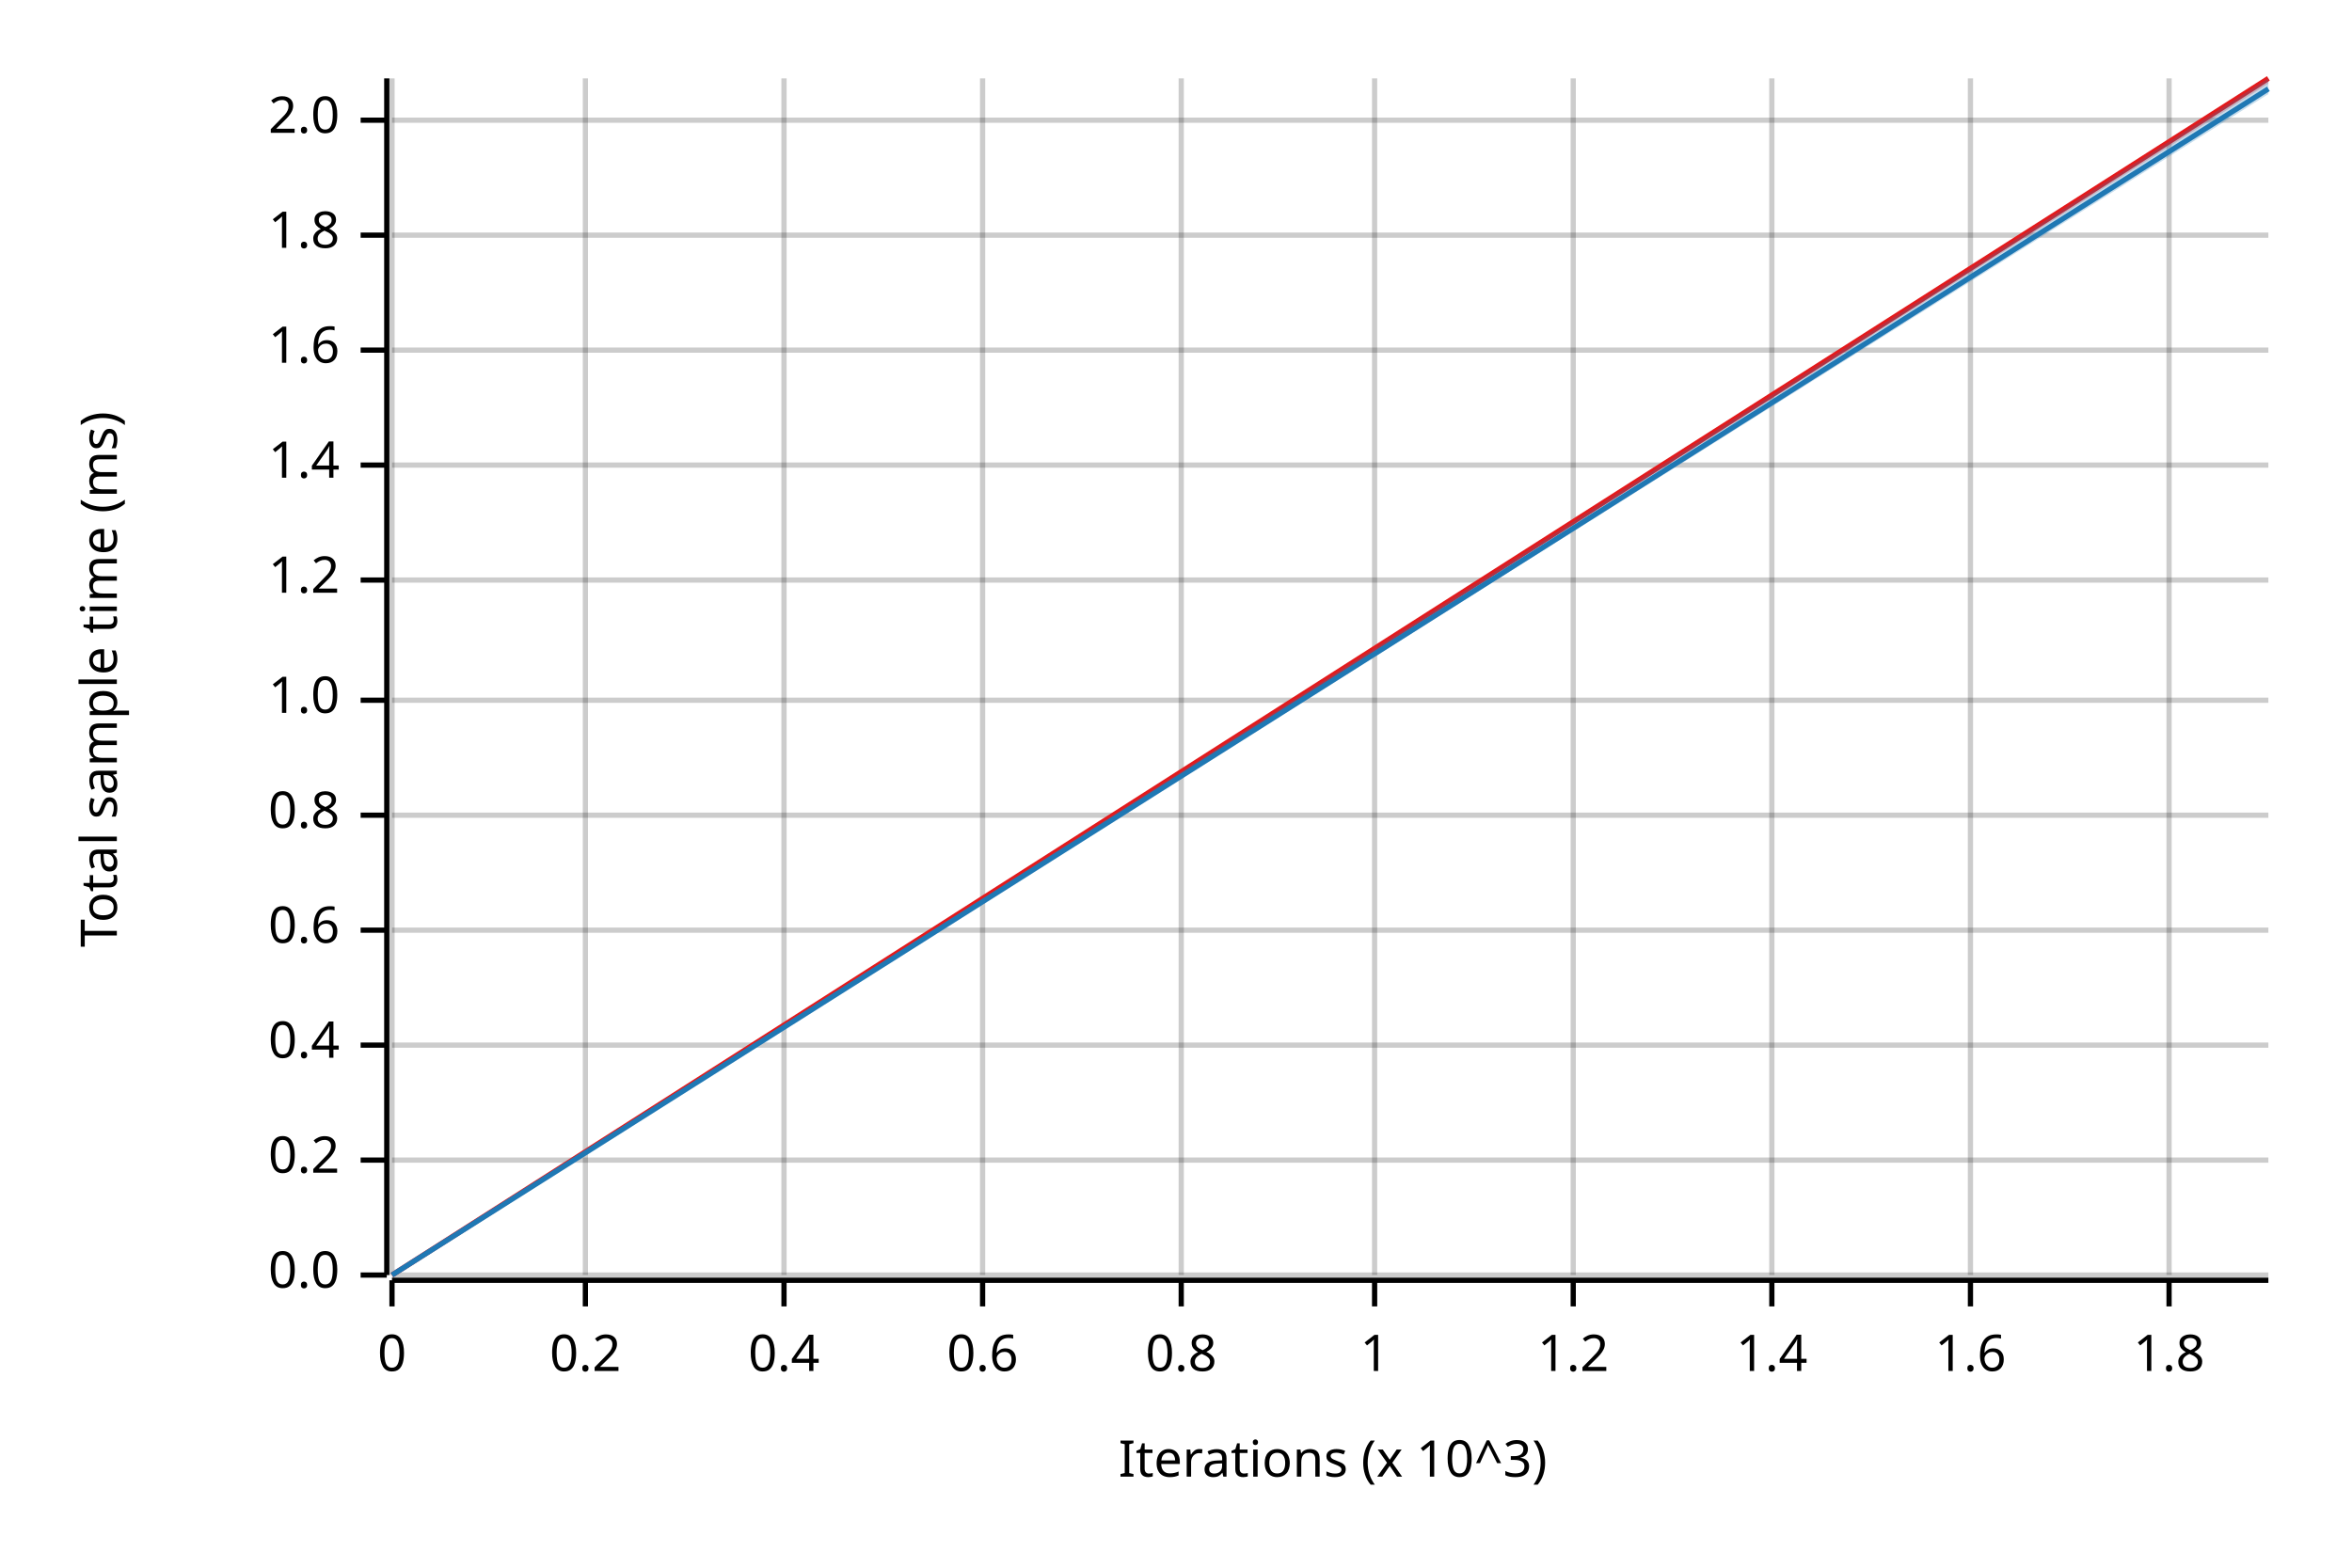
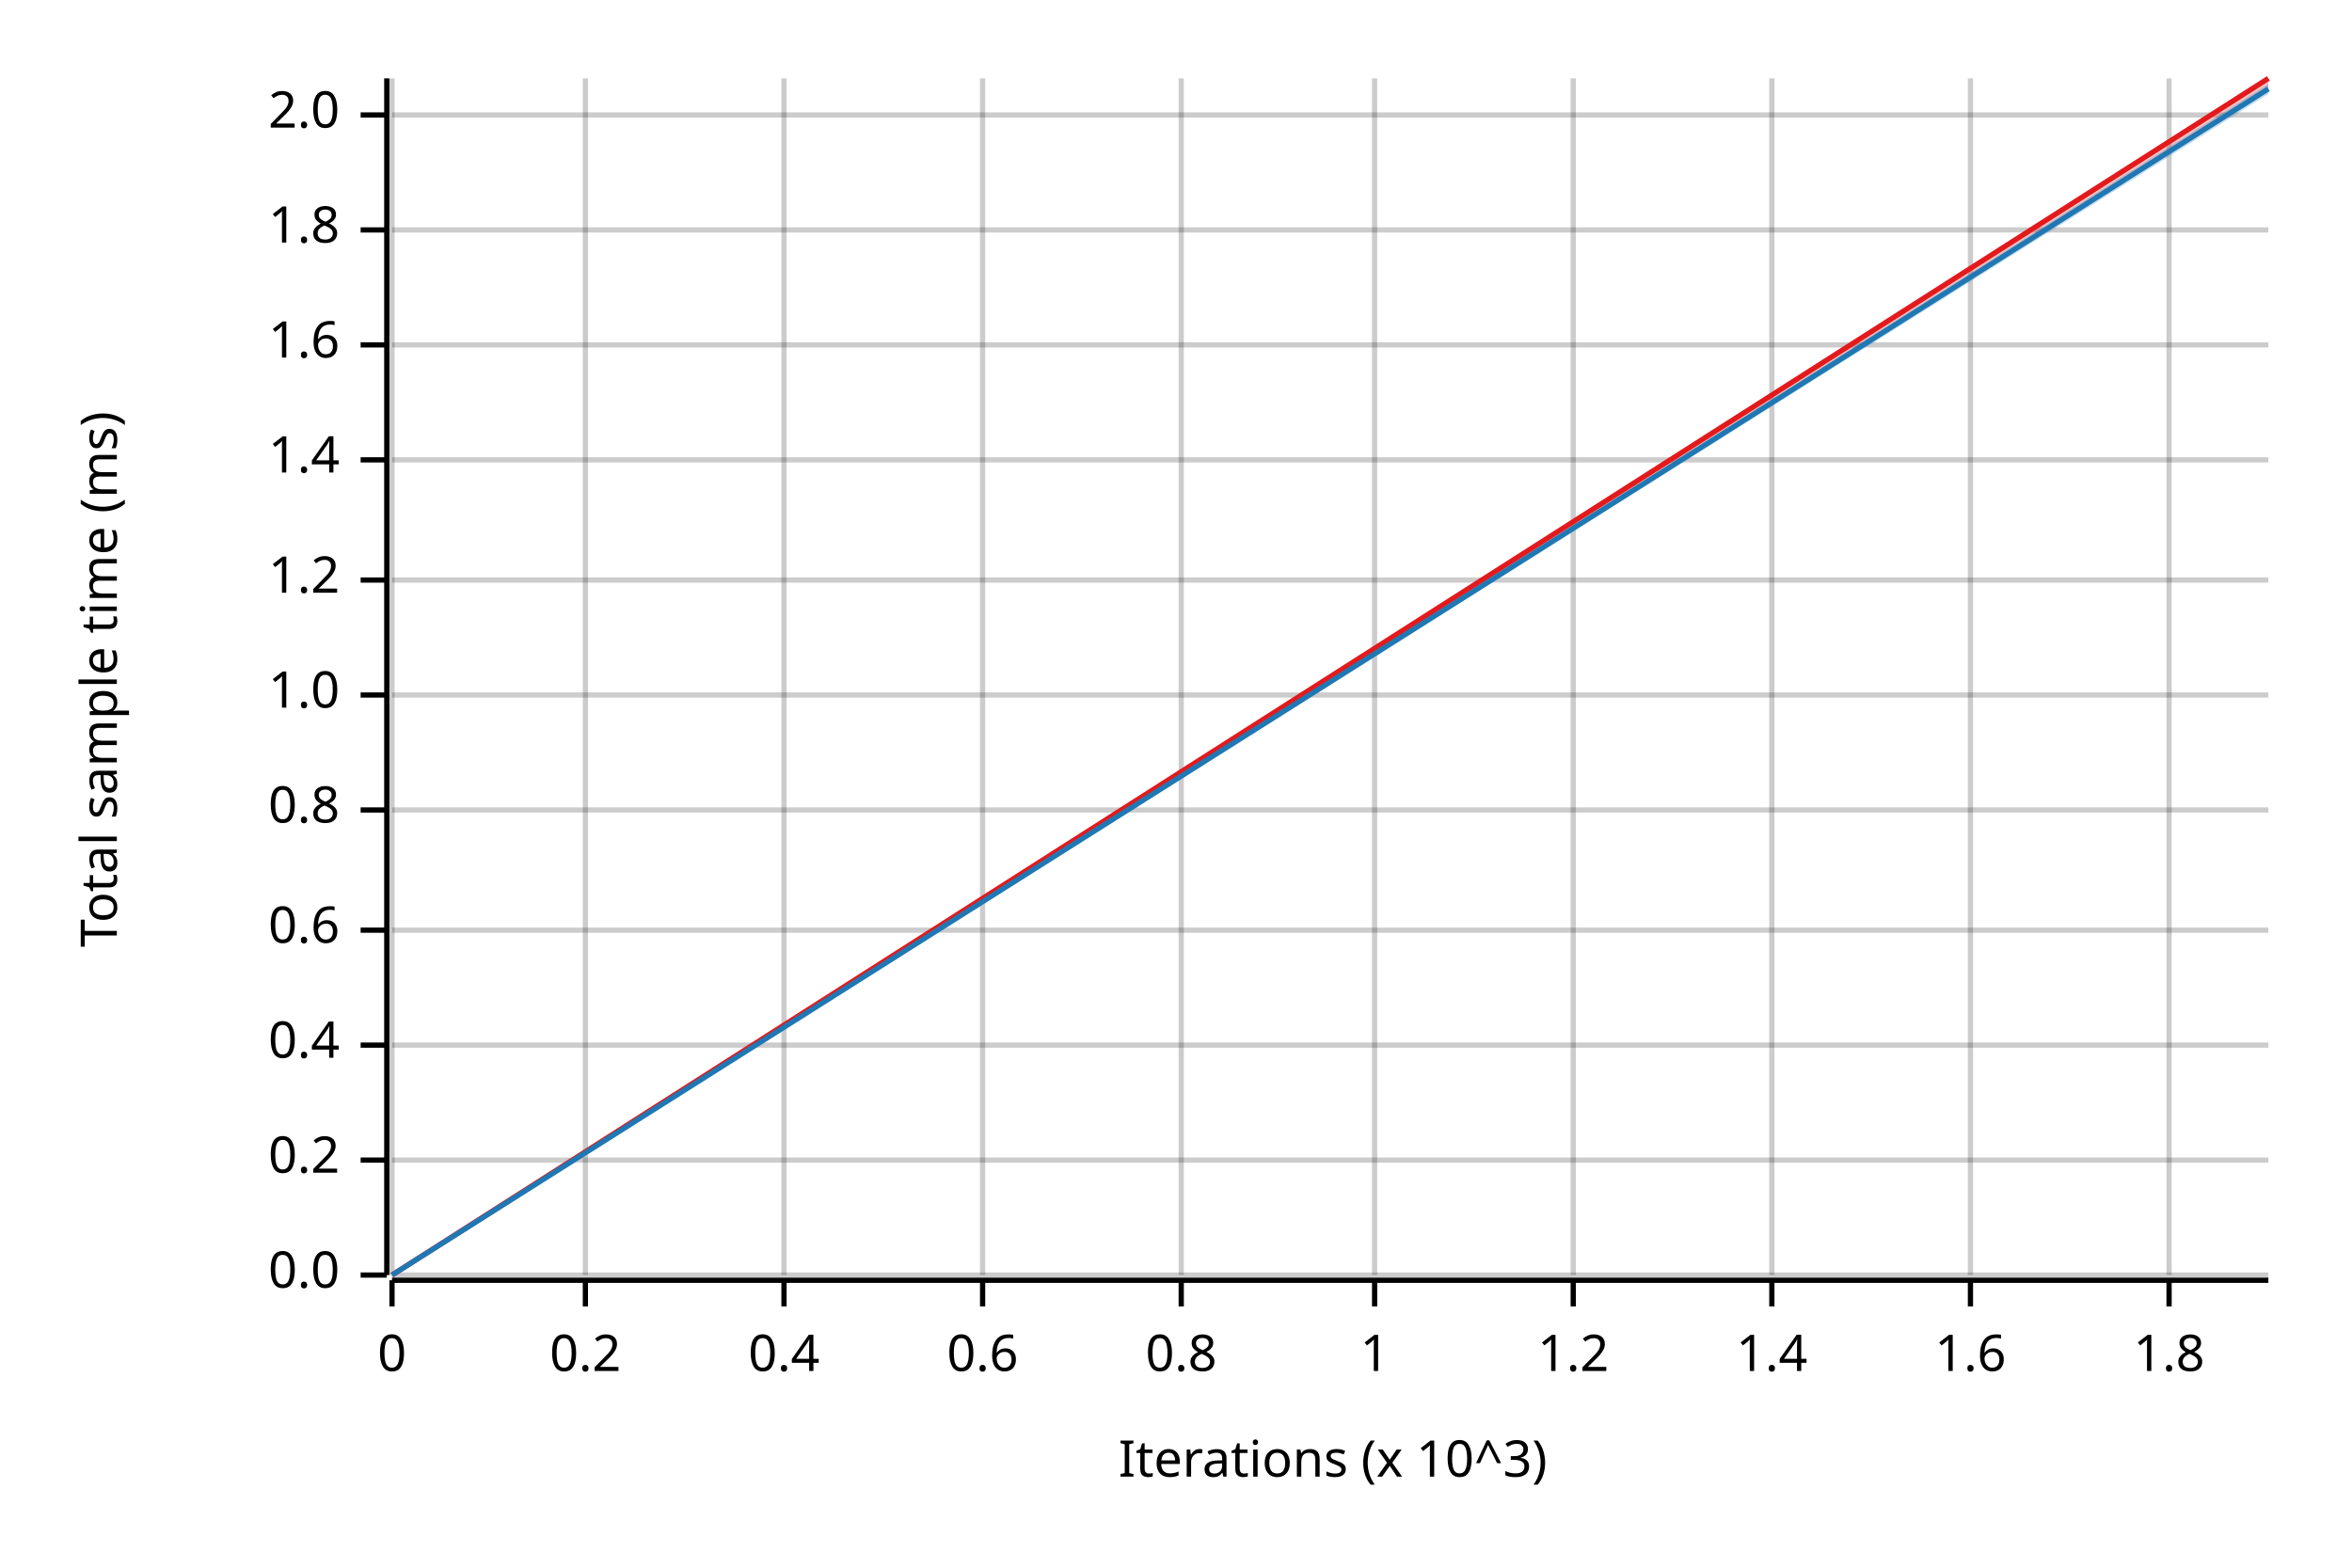
<svg xmlns="http://www.w3.org/2000/svg" width="450" height="300" viewBox="0 0 450 300">
  <text x="15" y="130" dy="0.76em" text-anchor="middle" font-family="sans-serif" font-size="9.677" opacity="1" fill="#000000" transform="rotate(270, 15, 130)">
Total sample time (ms)
</text>
  <text x="255" y="285" dy="-0.5ex" text-anchor="middle" font-family="sans-serif" font-size="9.677" opacity="1" fill="#000000">
Iterations (x 10^3)
</text>
  <line opacity="0.2" stroke="#000000" stroke-width="1" x1="75" y1="244" x2="75" y2="15" />
  <line opacity="0.2" stroke="#000000" stroke-width="1" x1="112" y1="244" x2="112" y2="15" />
  <line opacity="0.2" stroke="#000000" stroke-width="1" x1="150" y1="244" x2="150" y2="15" />
  <line opacity="0.2" stroke="#000000" stroke-width="1" x1="188" y1="244" x2="188" y2="15" />
  <line opacity="0.2" stroke="#000000" stroke-width="1" x1="226" y1="244" x2="226" y2="15" />
  <line opacity="0.2" stroke="#000000" stroke-width="1" x1="263" y1="244" x2="263" y2="15" />
  <line opacity="0.2" stroke="#000000" stroke-width="1" x1="301" y1="244" x2="301" y2="15" />
  <line opacity="0.2" stroke="#000000" stroke-width="1" x1="339" y1="244" x2="339" y2="15" />
  <line opacity="0.2" stroke="#000000" stroke-width="1" x1="377" y1="244" x2="377" y2="15" />
  <line opacity="0.2" stroke="#000000" stroke-width="1" x1="415" y1="244" x2="415" y2="15" />
  <line opacity="0.2" stroke="#000000" stroke-width="1" x1="75" y1="244" x2="434" y2="244" />
  <line opacity="0.2" stroke="#000000" stroke-width="1" x1="75" y1="222" x2="434" y2="222" />
  <line opacity="0.2" stroke="#000000" stroke-width="1" x1="75" y1="200" x2="434" y2="200" />
  <line opacity="0.2" stroke="#000000" stroke-width="1" x1="75" y1="178" x2="434" y2="178" />
-   <line opacity="0.2" stroke="#000000" stroke-width="1" x1="75" y1="156" x2="434" y2="156" />
-   <line opacity="0.2" stroke="#000000" stroke-width="1" x1="75" y1="134" x2="434" y2="134" />
+   <line opacity="0.2" stroke="#000000" stroke-width="1" x1="75" y1="155" x2="434" y2="155" />
+   <line opacity="0.2" stroke="#000000" stroke-width="1" x1="75" y1="133" x2="434" y2="133" />
  <line opacity="0.2" stroke="#000000" stroke-width="1" x1="75" y1="111" x2="434" y2="111" />
-   <line opacity="0.2" stroke="#000000" stroke-width="1" x1="75" y1="89" x2="434" y2="89" />
-   <line opacity="0.2" stroke="#000000" stroke-width="1" x1="75" y1="67" x2="434" y2="67" />
-   <line opacity="0.2" stroke="#000000" stroke-width="1" x1="75" y1="45" x2="434" y2="45" />
-   <line opacity="0.2" stroke="#000000" stroke-width="1" x1="75" y1="23" x2="434" y2="23" />
+   <line opacity="0.2" stroke="#000000" stroke-width="1" x1="75" y1="88" x2="434" y2="88" />
+   <line opacity="0.2" stroke="#000000" stroke-width="1" x1="75" y1="66" x2="434" y2="66" />
+   <line opacity="0.2" stroke="#000000" stroke-width="1" x1="75" y1="44" x2="434" y2="44" />
+   <line opacity="0.2" stroke="#000000" stroke-width="1" x1="75" y1="22" x2="434" y2="22" />
  <polyline fill="none" opacity="1" stroke="#000000" stroke-width="1" points="74,15 74,244 " />
  <text x="65" y="244" dy="0.5ex" text-anchor="end" font-family="sans-serif" font-size="9.677" opacity="1" fill="#000000">
0.0
</text>
  <polyline fill="none" opacity="1" stroke="#000000" stroke-width="1" points="69,244 74,244 " />
  <text x="65" y="222" dy="0.5ex" text-anchor="end" font-family="sans-serif" font-size="9.677" opacity="1" fill="#000000">
0.2
</text>
  <polyline fill="none" opacity="1" stroke="#000000" stroke-width="1" points="69,222 74,222 " />
  <text x="65" y="200" dy="0.5ex" text-anchor="end" font-family="sans-serif" font-size="9.677" opacity="1" fill="#000000">
0.4
</text>
  <polyline fill="none" opacity="1" stroke="#000000" stroke-width="1" points="69,200 74,200 " />
  <text x="65" y="178" dy="0.5ex" text-anchor="end" font-family="sans-serif" font-size="9.677" opacity="1" fill="#000000">
0.6
</text>
  <polyline fill="none" opacity="1" stroke="#000000" stroke-width="1" points="69,178 74,178 " />
-   <text x="65" y="156" dy="0.5ex" text-anchor="end" font-family="sans-serif" font-size="9.677" opacity="1" fill="#000000">
+   <text x="65" y="155" dy="0.5ex" text-anchor="end" font-family="sans-serif" font-size="9.677" opacity="1" fill="#000000">
0.8
</text>
-   <polyline fill="none" opacity="1" stroke="#000000" stroke-width="1" points="69,156 74,156 " />
-   <text x="65" y="134" dy="0.5ex" text-anchor="end" font-family="sans-serif" font-size="9.677" opacity="1" fill="#000000">
+   <polyline fill="none" opacity="1" stroke="#000000" stroke-width="1" points="69,155 74,155 " />
+   <text x="65" y="133" dy="0.5ex" text-anchor="end" font-family="sans-serif" font-size="9.677" opacity="1" fill="#000000">
1.0
</text>
-   <polyline fill="none" opacity="1" stroke="#000000" stroke-width="1" points="69,134 74,134 " />
+   <polyline fill="none" opacity="1" stroke="#000000" stroke-width="1" points="69,133 74,133 " />
  <text x="65" y="111" dy="0.5ex" text-anchor="end" font-family="sans-serif" font-size="9.677" opacity="1" fill="#000000">
1.2
</text>
  <polyline fill="none" opacity="1" stroke="#000000" stroke-width="1" points="69,111 74,111 " />
-   <text x="65" y="89" dy="0.5ex" text-anchor="end" font-family="sans-serif" font-size="9.677" opacity="1" fill="#000000">
+   <text x="65" y="88" dy="0.5ex" text-anchor="end" font-family="sans-serif" font-size="9.677" opacity="1" fill="#000000">
1.4
</text>
-   <polyline fill="none" opacity="1" stroke="#000000" stroke-width="1" points="69,89 74,89 " />
-   <text x="65" y="67" dy="0.5ex" text-anchor="end" font-family="sans-serif" font-size="9.677" opacity="1" fill="#000000">
+   <polyline fill="none" opacity="1" stroke="#000000" stroke-width="1" points="69,88 74,88 " />
+   <text x="65" y="66" dy="0.5ex" text-anchor="end" font-family="sans-serif" font-size="9.677" opacity="1" fill="#000000">
1.6
</text>
-   <polyline fill="none" opacity="1" stroke="#000000" stroke-width="1" points="69,67 74,67 " />
-   <text x="65" y="45" dy="0.5ex" text-anchor="end" font-family="sans-serif" font-size="9.677" opacity="1" fill="#000000">
+   <polyline fill="none" opacity="1" stroke="#000000" stroke-width="1" points="69,66 74,66 " />
+   <text x="65" y="44" dy="0.5ex" text-anchor="end" font-family="sans-serif" font-size="9.677" opacity="1" fill="#000000">
1.8
</text>
-   <polyline fill="none" opacity="1" stroke="#000000" stroke-width="1" points="69,45 74,45 " />
-   <text x="65" y="23" dy="0.5ex" text-anchor="end" font-family="sans-serif" font-size="9.677" opacity="1" fill="#000000">
+   <polyline fill="none" opacity="1" stroke="#000000" stroke-width="1" points="69,44 74,44 " />
+   <text x="65" y="22" dy="0.5ex" text-anchor="end" font-family="sans-serif" font-size="9.677" opacity="1" fill="#000000">
2.0
</text>
-   <polyline fill="none" opacity="1" stroke="#000000" stroke-width="1" points="69,23 74,23 " />
+   <polyline fill="none" opacity="1" stroke="#000000" stroke-width="1" points="69,22 74,22 " />
  <polyline fill="none" opacity="1" stroke="#000000" stroke-width="1" points="75,245 434,245 " />
  <text x="75" y="255" dy="0.76em" text-anchor="middle" font-family="sans-serif" font-size="9.677" opacity="1" fill="#000000">
0
</text>
  <polyline fill="none" opacity="1" stroke="#000000" stroke-width="1" points="75,245 75,250 " />
  <text x="112" y="255" dy="0.76em" text-anchor="middle" font-family="sans-serif" font-size="9.677" opacity="1" fill="#000000">
0.2
</text>
  <polyline fill="none" opacity="1" stroke="#000000" stroke-width="1" points="112,245 112,250 " />
  <text x="150" y="255" dy="0.76em" text-anchor="middle" font-family="sans-serif" font-size="9.677" opacity="1" fill="#000000">
0.4
</text>
  <polyline fill="none" opacity="1" stroke="#000000" stroke-width="1" points="150,245 150,250 " />
  <text x="188" y="255" dy="0.76em" text-anchor="middle" font-family="sans-serif" font-size="9.677" opacity="1" fill="#000000">
0.6
</text>
  <polyline fill="none" opacity="1" stroke="#000000" stroke-width="1" points="188,245 188,250 " />
  <text x="226" y="255" dy="0.76em" text-anchor="middle" font-family="sans-serif" font-size="9.677" opacity="1" fill="#000000">
0.8
</text>
  <polyline fill="none" opacity="1" stroke="#000000" stroke-width="1" points="226,245 226,250 " />
  <text x="263" y="255" dy="0.76em" text-anchor="middle" font-family="sans-serif" font-size="9.677" opacity="1" fill="#000000">
1
</text>
  <polyline fill="none" opacity="1" stroke="#000000" stroke-width="1" points="263,245 263,250 " />
  <text x="301" y="255" dy="0.76em" text-anchor="middle" font-family="sans-serif" font-size="9.677" opacity="1" fill="#000000">
1.2
</text>
  <polyline fill="none" opacity="1" stroke="#000000" stroke-width="1" points="301,245 301,250 " />
  <text x="339" y="255" dy="0.76em" text-anchor="middle" font-family="sans-serif" font-size="9.677" opacity="1" fill="#000000">
1.4
</text>
  <polyline fill="none" opacity="1" stroke="#000000" stroke-width="1" points="339,245 339,250 " />
  <text x="377" y="255" dy="0.76em" text-anchor="middle" font-family="sans-serif" font-size="9.677" opacity="1" fill="#000000">
1.6
</text>
  <polyline fill="none" opacity="1" stroke="#000000" stroke-width="1" points="377,245 377,250 " />
  <text x="415" y="255" dy="0.76em" text-anchor="middle" font-family="sans-serif" font-size="9.677" opacity="1" fill="#000000">
1.8
</text>
  <polyline fill="none" opacity="1" stroke="#000000" stroke-width="1" points="415,245 415,250 " />
  <polyline fill="none" opacity="1" stroke="#E31A1C" stroke-width="1" points="75,244 434,15 " />
-   <polygon opacity="0.25" fill="#E31A1C" points="75,244 434,16 434,15 " />
+   <polygon opacity="0.25" fill="#E31A1C" points="75,244 434,17 434,15 " />
  <polyline fill="none" opacity="1" stroke="#1F78B4" stroke-width="1" points="75,244 434,17 " />
-   <polygon opacity="0.25" fill="#1F78B4" points="75,244 434,18 434,15 " />
+   <polygon opacity="0.25" fill="#1F78B4" points="75,244 434,18 434,16 " />
</svg>
